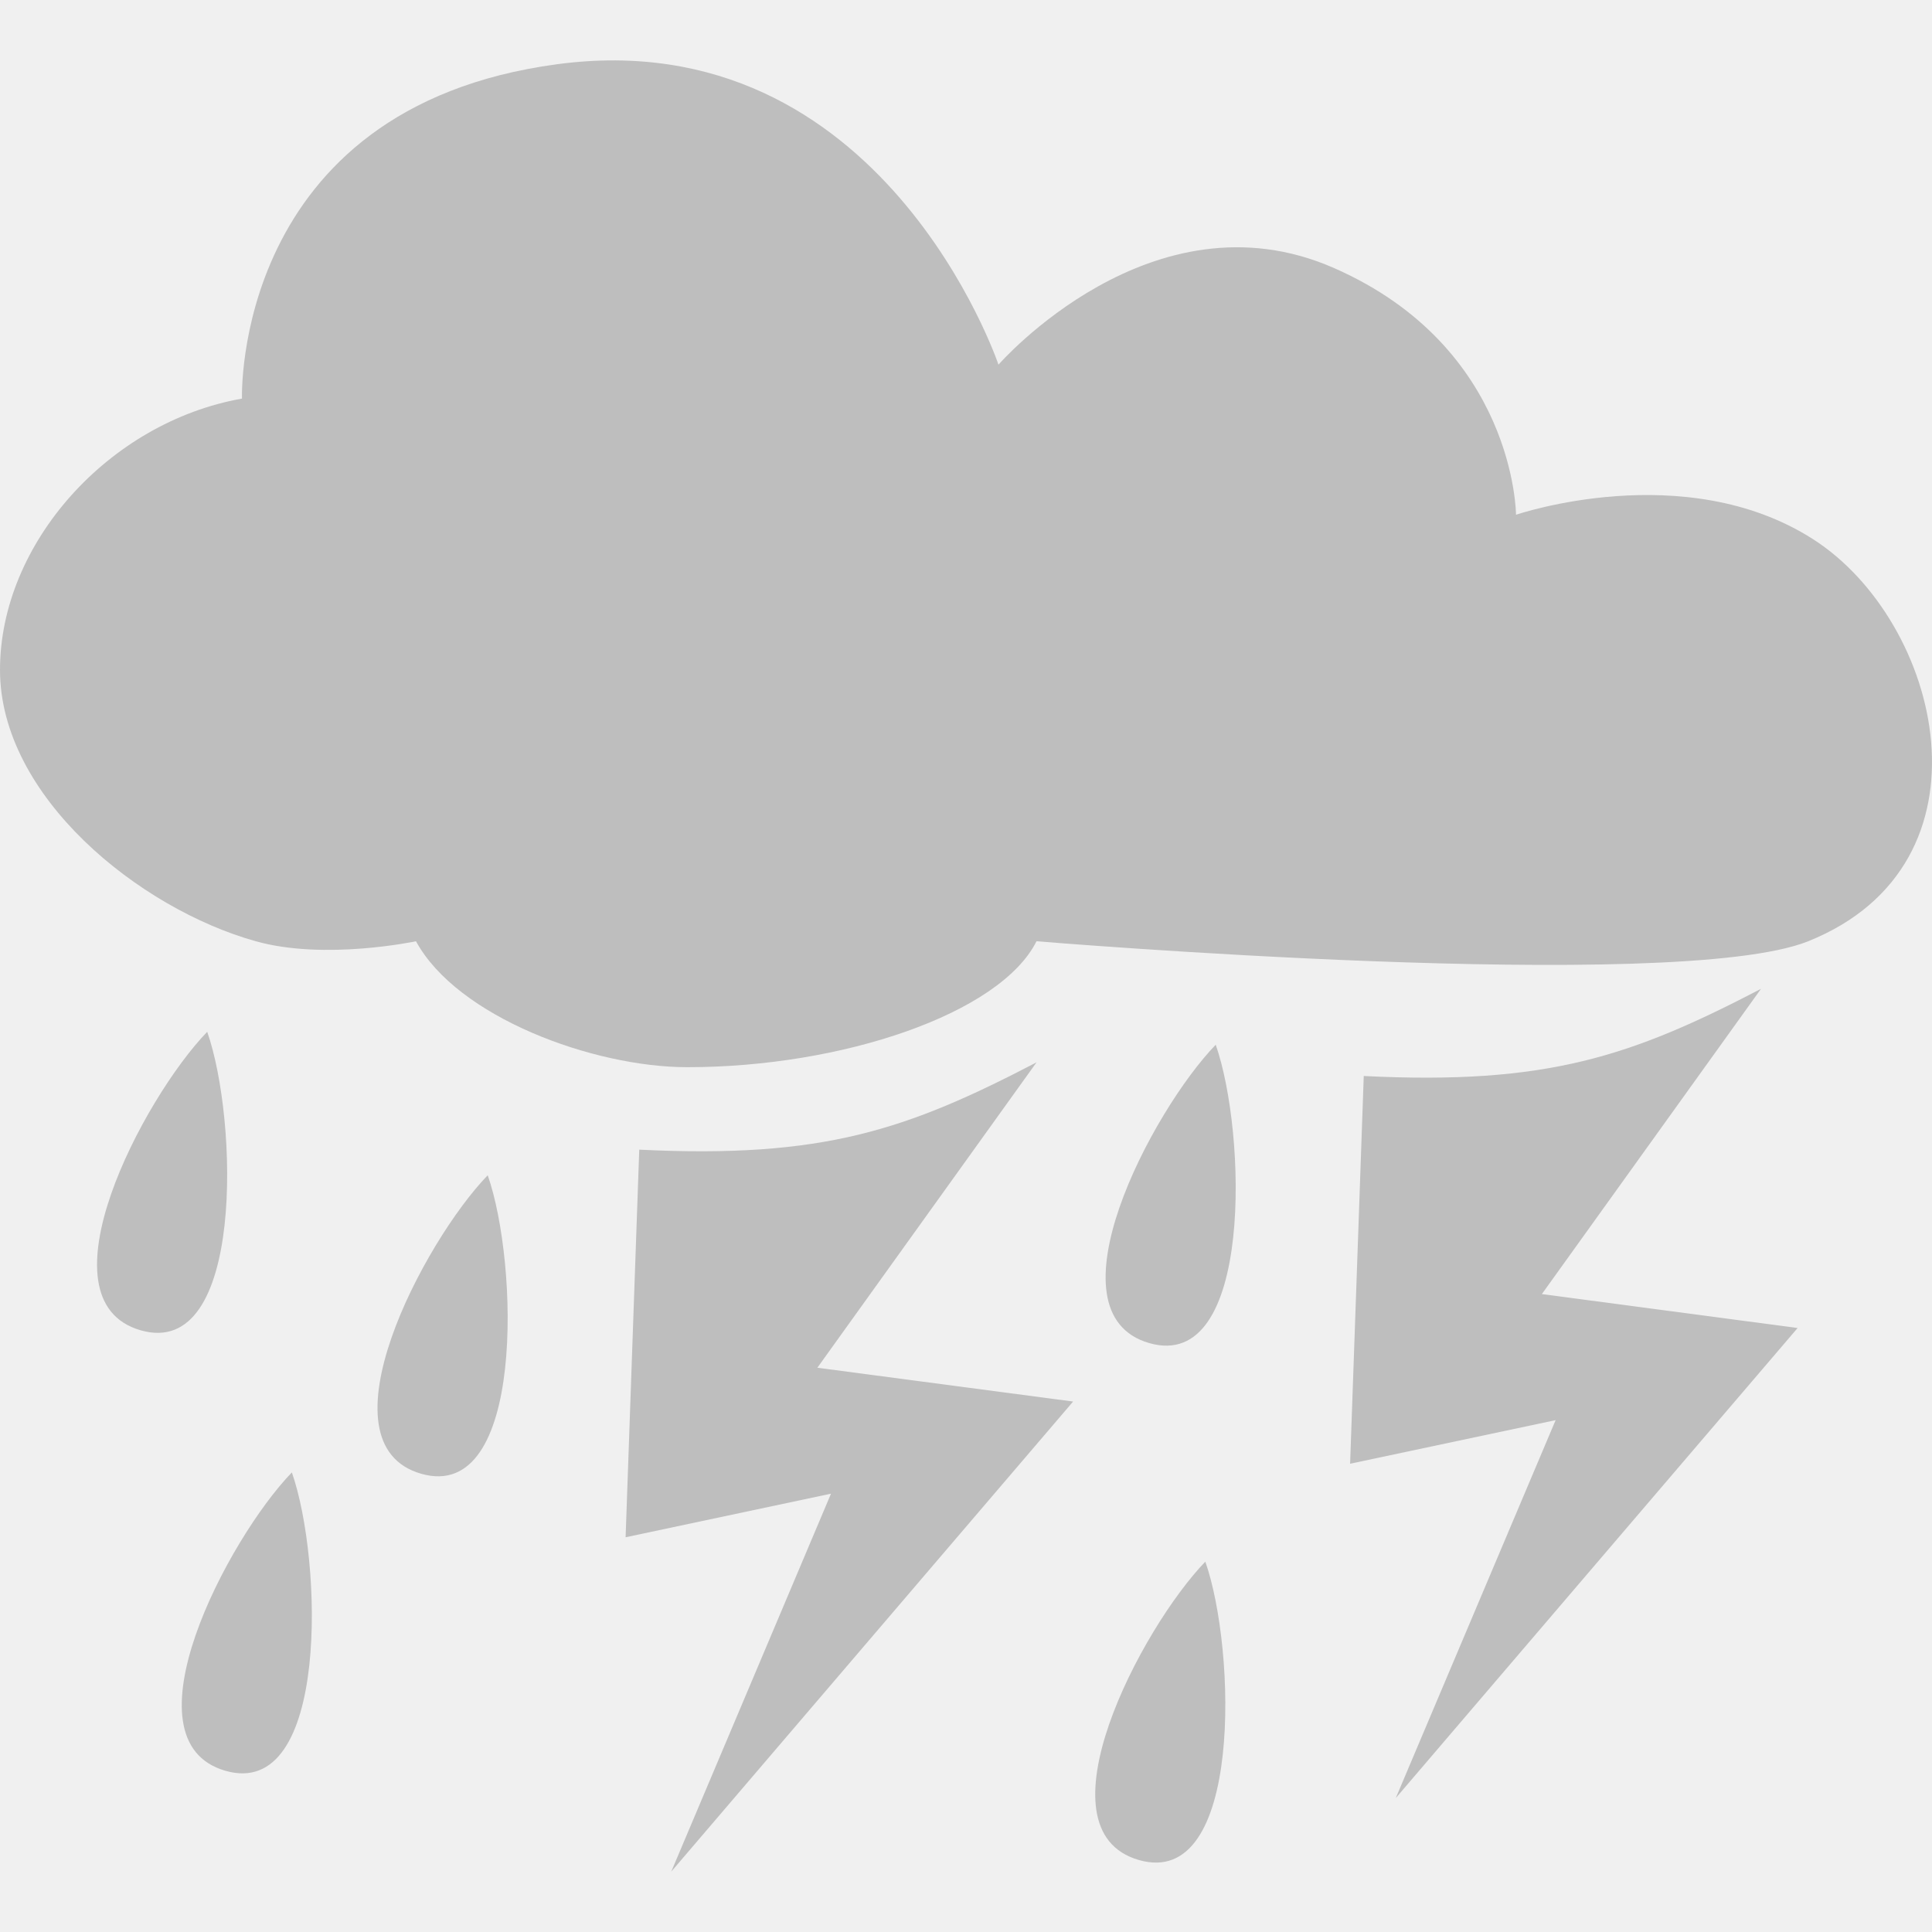
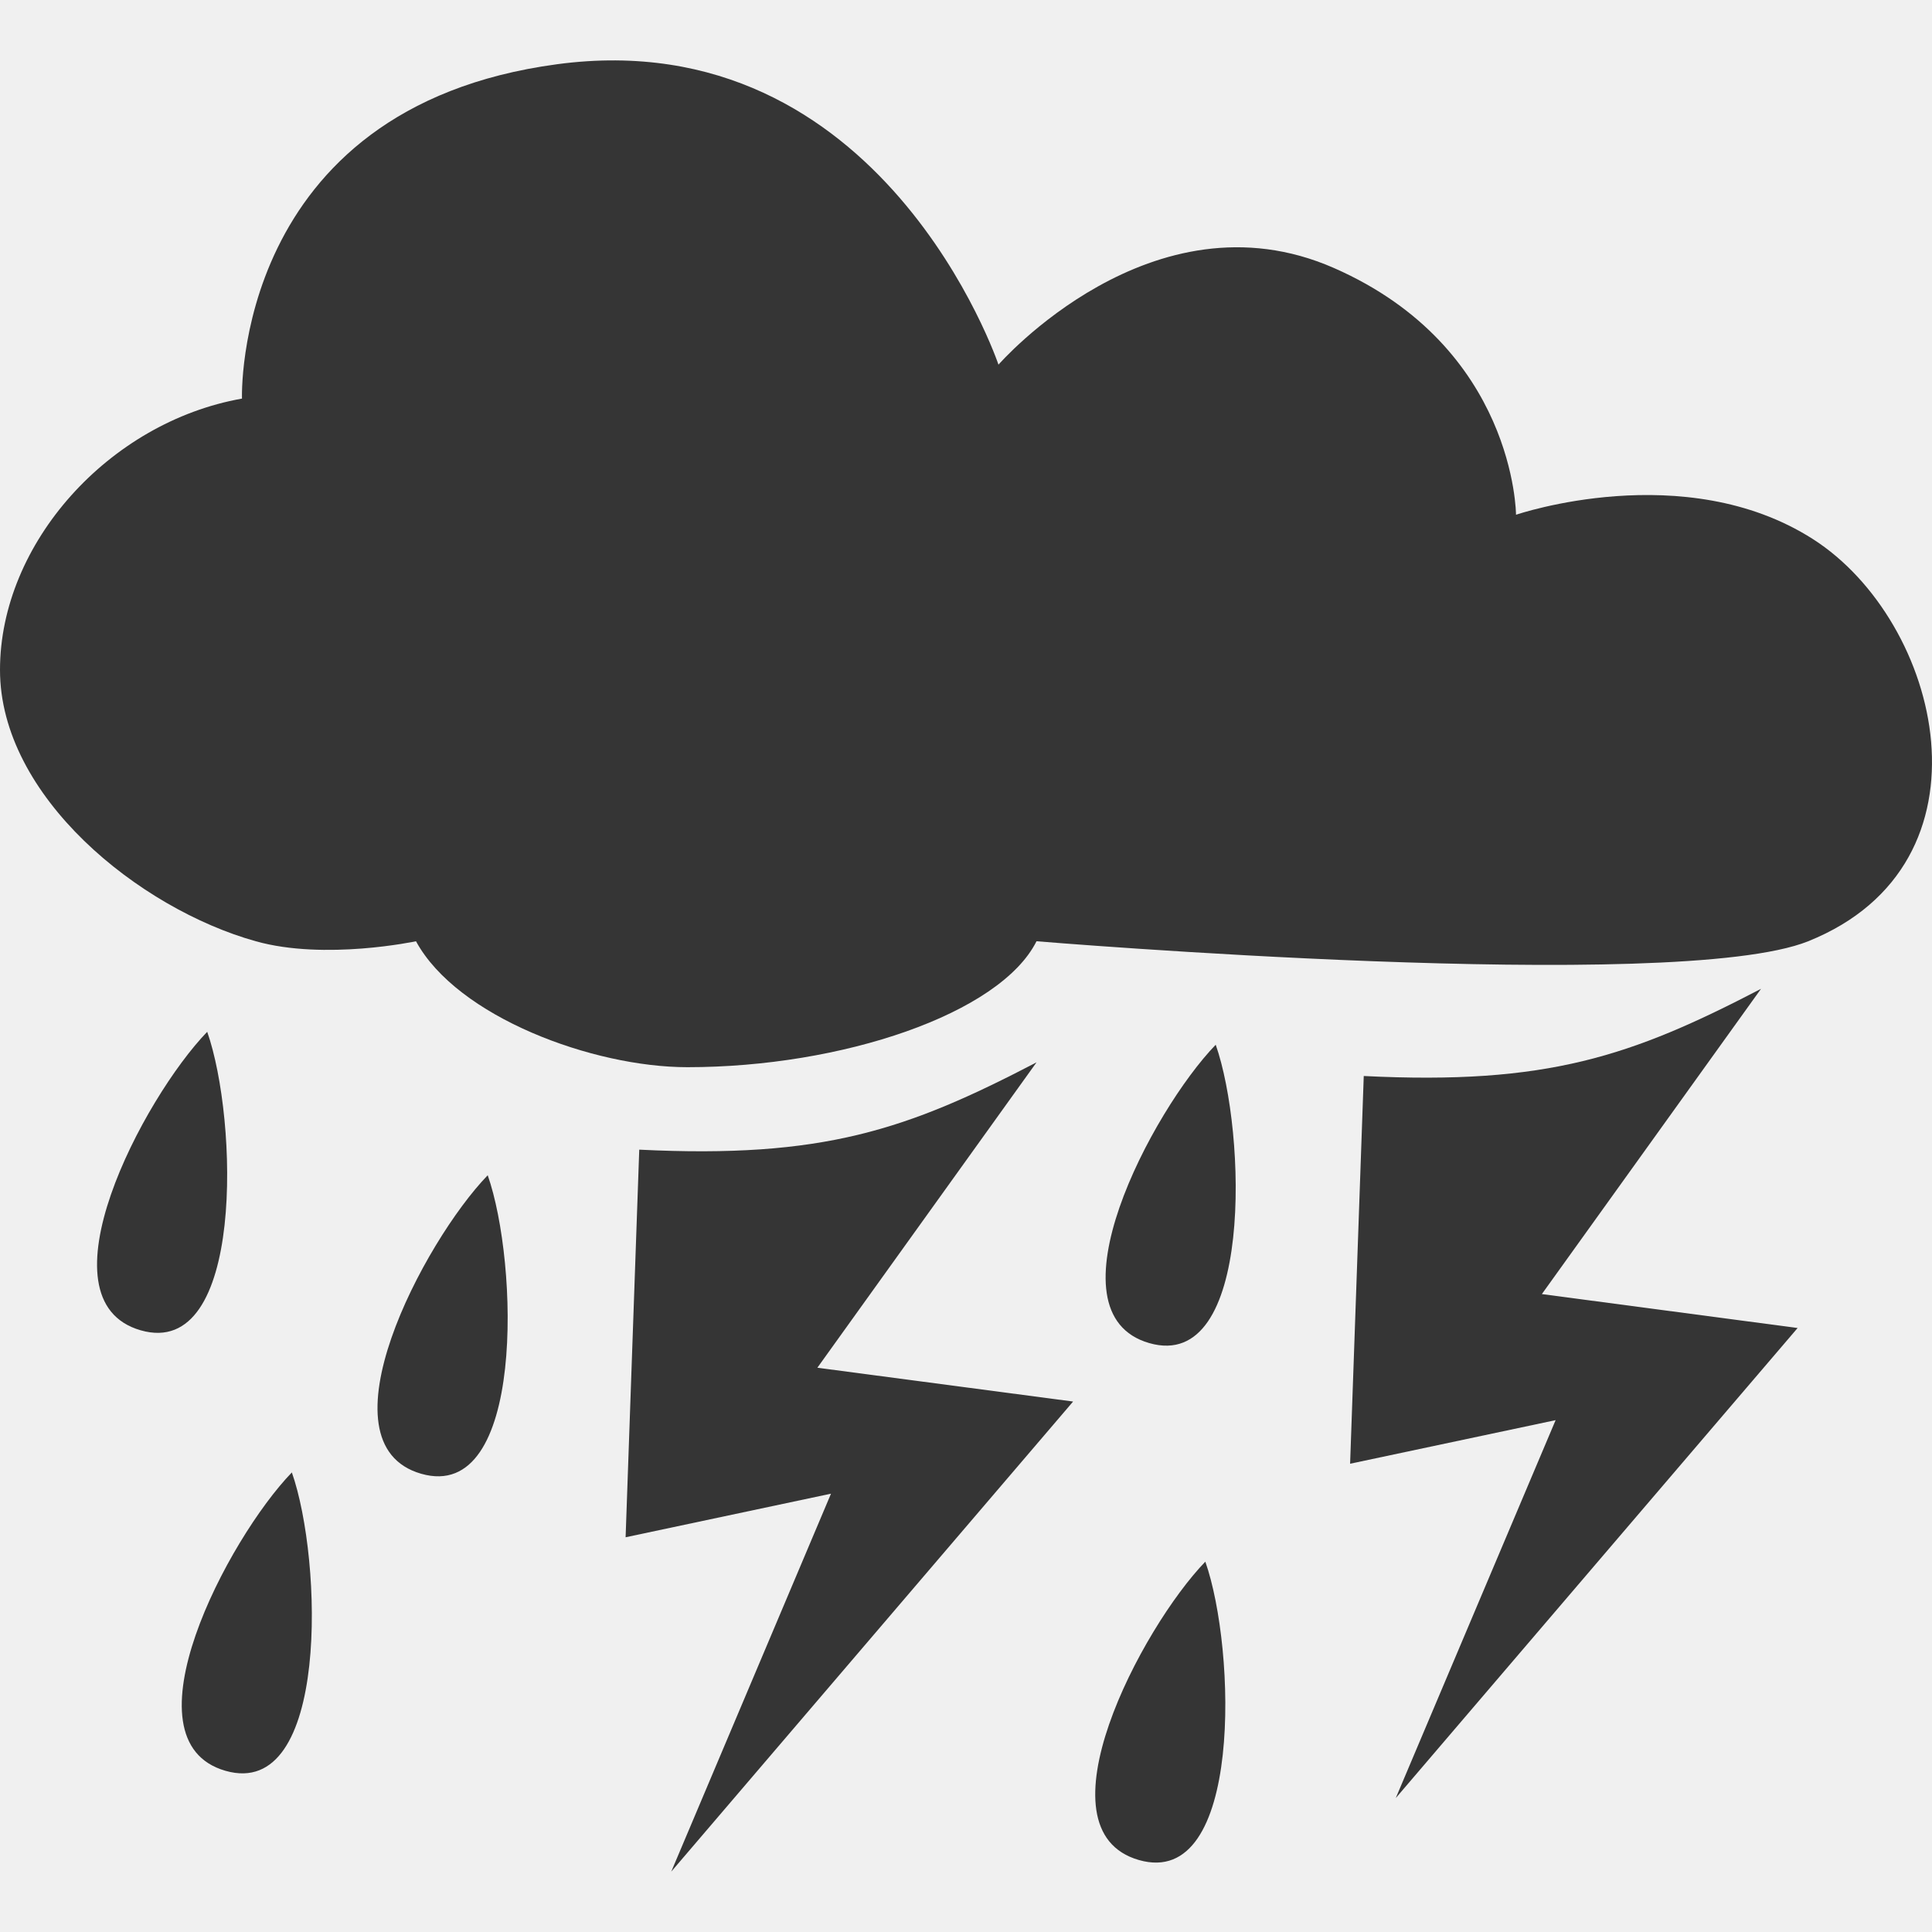
<svg xmlns="http://www.w3.org/2000/svg" width="16" viewBox="0 0 16 16" height="16" style="enable-background:new">
  <defs>
    <clipPath>
      <rect width="477.143" x="-830" y="1580.934" height="208.571" style="fill:#ff0" />
    </clipPath>
    <clipPath clipPathUnits="userSpaceOnUse">
      <rect width="357.384" x="218.9" y="758.675" height="318.397" style="fill:#fff" transform="rotate(.22918)" />
    </clipPath>
    <clipPath>
      <rect width="477.143" x="-830" y="1580.934" height="208.571" style="fill:#ff0" />
    </clipPath>
    <clipPath clipPathUnits="userSpaceOnUse">
      <rect width="506.461" x="8.208" y=".064" height="37.48" style="fill:#162d50" transform="rotate(20.37582)" />
    </clipPath>
    <clipPath>
      <rect width="477.143" x="-830" y="1580.934" height="208.571" style="fill:#ff0" />
    </clipPath>
    <clipPath>
      <rect width="477.143" x="-830" y="1580.934" height="208.571" style="fill:#ff0" />
    </clipPath>
    <clipPath clipPathUnits="userSpaceOnUse">
      <rect width="357.865" x="294.934" y="780.645" height="240.871" style="fill:#f00" transform="matrix(.99975 -.02255 .02255 .99975 0 0)" />
    </clipPath>
    <clipPath clipPathUnits="userSpaceOnUse">
      <rect width="357.384" x="218.9" y="758.675" height="318.397" style="fill:#fff" transform="rotate(.22918)" />
    </clipPath>
    <clipPath clipPathUnits="userSpaceOnUse">
      <rect width="350.457" x="221.386" y="804.242" height="235.885" transform="rotate(.6171)" />
    </clipPath>
    <clipPath>
      <rect width="477.143" x="-830" y="1580.934" height="208.571" style="fill:#ff0" />
    </clipPath>
    <clipPath clipPathUnits="userSpaceOnUse">
      <rect width="506.461" x="8.208" y=".064" height="37.48" style="fill:#162d50" transform="rotate(20.37582)" />
    </clipPath>
    <clipPath>
      <rect width="477.143" x="-830" y="1580.934" height="208.571" style="fill:#ff0" />
    </clipPath>
    <clipPath clipPathUnits="userSpaceOnUse">
      <rect width="79.477" x="276.365" y="977.09" height="30.006" style="fill:#e20a17" />
    </clipPath>
    <clipPath clipPathUnits="userSpaceOnUse">
      <rect width="287.432" x="257.321" y="793.52" height="279.027" style="fill:#fff" transform="rotate(.16206)" />
    </clipPath>
    <clipPath clipPathUnits="userSpaceOnUse">
      <rect width="301.429" x="0" y=".06" height="195" style="fill:#fff" />
    </clipPath>
    <clipPath clipPathUnits="userSpaceOnUse">
      <rect width="301.429" x="0" y="857.541" height="195" style="fill:#fff" />
    </clipPath>
    <clipPath clipPathUnits="userSpaceOnUse">
      <path style="fill:#4a0;clip-path:url(#clipPath11535)" d="m 699.286,672.932 a 40.714,40.714 0 1 1 -81.429,0 40.714,40.714 0 1 1 81.429,0 z" />
    </clipPath>
    <clipPath clipPathUnits="userSpaceOnUse">
      <rect width="301.429" x="0" y="857.541" height="195" style="fill:#fff" />
    </clipPath>
    <clipPath id="clipPath11535" clipPathUnits="userSpaceOnUse">
      <path style="fill:#4a0" d="m 699.286,672.932 a 40.714,40.714 0 1 1 -81.429,0 40.714,40.714 0 1 1 81.429,0 z" />
    </clipPath>
    <clipPath clipPathUnits="userSpaceOnUse">
      <rect width="301.429" x="0" y="857.541" height="195" style="fill:#fff" />
    </clipPath>
    <clipPath clipPathUnits="userSpaceOnUse">
      <path style="fill:#4a0" d="m 699.286,672.932 a 40.714,40.714 0 1 1 -81.429,0 40.714,40.714 0 1 1 81.429,0 z" transform="matrix(4.3233 0 0 4.3233 -2450.68 -2667.55)" />
    </clipPath>
    <clipPath clipPathUnits="userSpaceOnUse">
      <rect width="63.987" x="448.118" y="815.74" height="41.394" style="fill:#fff" transform="rotate(27.44968)" />
    </clipPath>
    <clipPath clipPathUnits="userSpaceOnUse">
      <path style="fill:#4a0;clip-path:url(#clipPath11535)" d="m 699.286,672.932 a 40.714,40.714 0 1 1 -81.429,0 40.714,40.714 0 1 1 81.429,0 z" transform="matrix(4.3233 0 0 4.3233 -2450.68 -2667.55)" />
    </clipPath>
    <clipPath clipPathUnits="userSpaceOnUse">
      <path style="fill:#4a0;clip-path:url(#clipPath11535)" d="m 699.286,672.932 a 40.714,40.714 0 1 1 -81.429,0 40.714,40.714 0 1 1 81.429,0 z" transform="matrix(4.3233 0 0 4.3233 -2450.68 -2667.55)" />
    </clipPath>
  </defs>
-   <g style="fill:#bebebe">
+   <g style="fill:#353535">
    <path d="m 2.118,7.795 c 0.574,0.161 1.327,0 1.327,0 0.341,0.627 1.465,1.043 2.248,1.043 1.278,0 2.589,-0.441 2.891,-1.043 0,0 5.293,0.441 6.391,0 1.599,-0.643 1.102,-2.652 0.038,-3.331 -1.064,-0.679 -2.458,-0.201 -2.458,-0.201 0,0 -0.004,-1.384 -1.509,-2.044 C 9.541,1.559 8.269,3.02 8.269,3.02 c 0,0 -0.959,-2.85 -3.656,-2.488 C 1.921,0.893 2.004,3.301 2.004,3.301 0.902,3.496 -1.4000001e-7,4.499 -1.4000001e-7,5.548 -1.4000001e-7,6.596 1.152,7.525 2.118,7.795 z" />
    <path d="m 1.867,14.665 c -0.863,-0.248 0.021,-1.924 0.55,-2.471 0.255,0.724 0.313,2.719 -0.55,2.471 z" />
    <path d="M 3.488,12.205 C 2.625,11.957 3.509,10.281 4.039,9.733 4.294,10.457 4.351,12.453 3.488,12.205 z" />
    <path d="M 1.165,11.017 C 0.303,10.769 1.186,9.093 1.716,8.545 1.971,9.269 2.028,11.265 1.165,11.017 z" />
    <path d="m 9.432,15.404 c -0.863,-0.248 0.021,-1.924 0.55,-2.471 0.255,0.724 0.313,2.719 -0.55,2.471 z" />
    <path d="M 5.294,9.521 C 6.815,9.596 7.51,9.358 8.584,8.798 L 6.769,11.327 8.887,11.607 5.559,15.5 6.882,12.37 5.181,12.731 5.294,9.521 z" />
    <path d="m 11.294,8.911 c 1.52,0.076 2.216,-0.163 3.29,-0.722 l -1.815,2.528 2.118,0.281 -3.328,3.893 1.324,-3.13 -1.702,0.361 0.113,-3.21 z" />
    <path d="m 9.518,11.123 c -0.863,-0.248 0.021,-1.924 0.55,-2.471 0.255,0.724 0.313,2.719 -0.55,2.471 z" />
  </g>
</svg>
